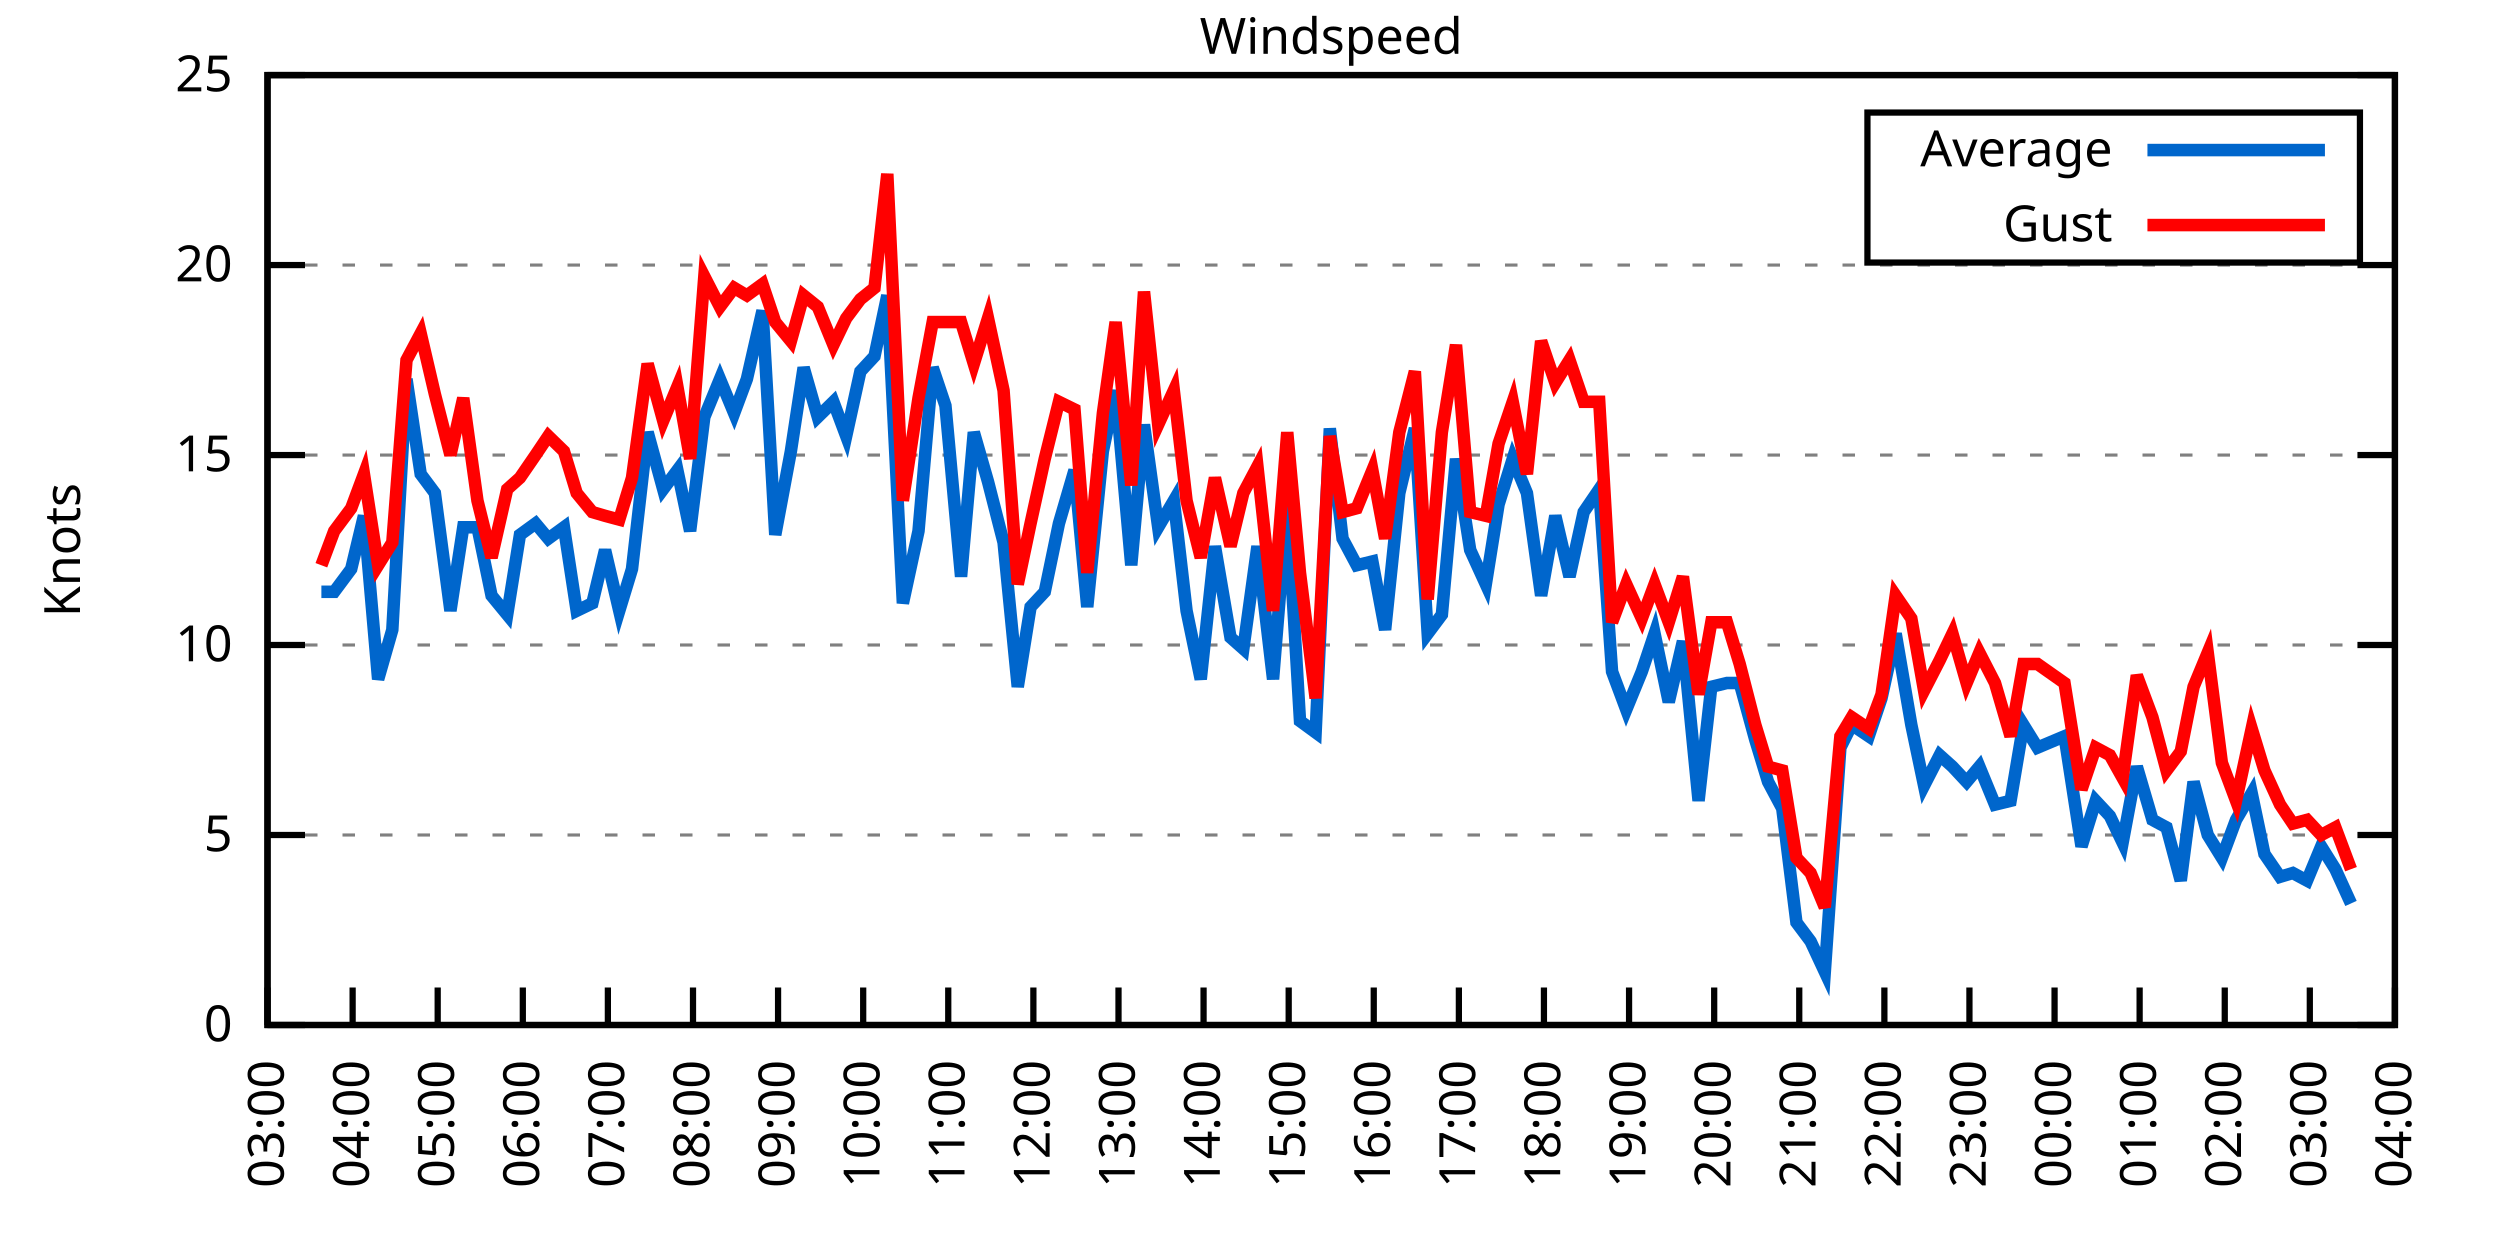
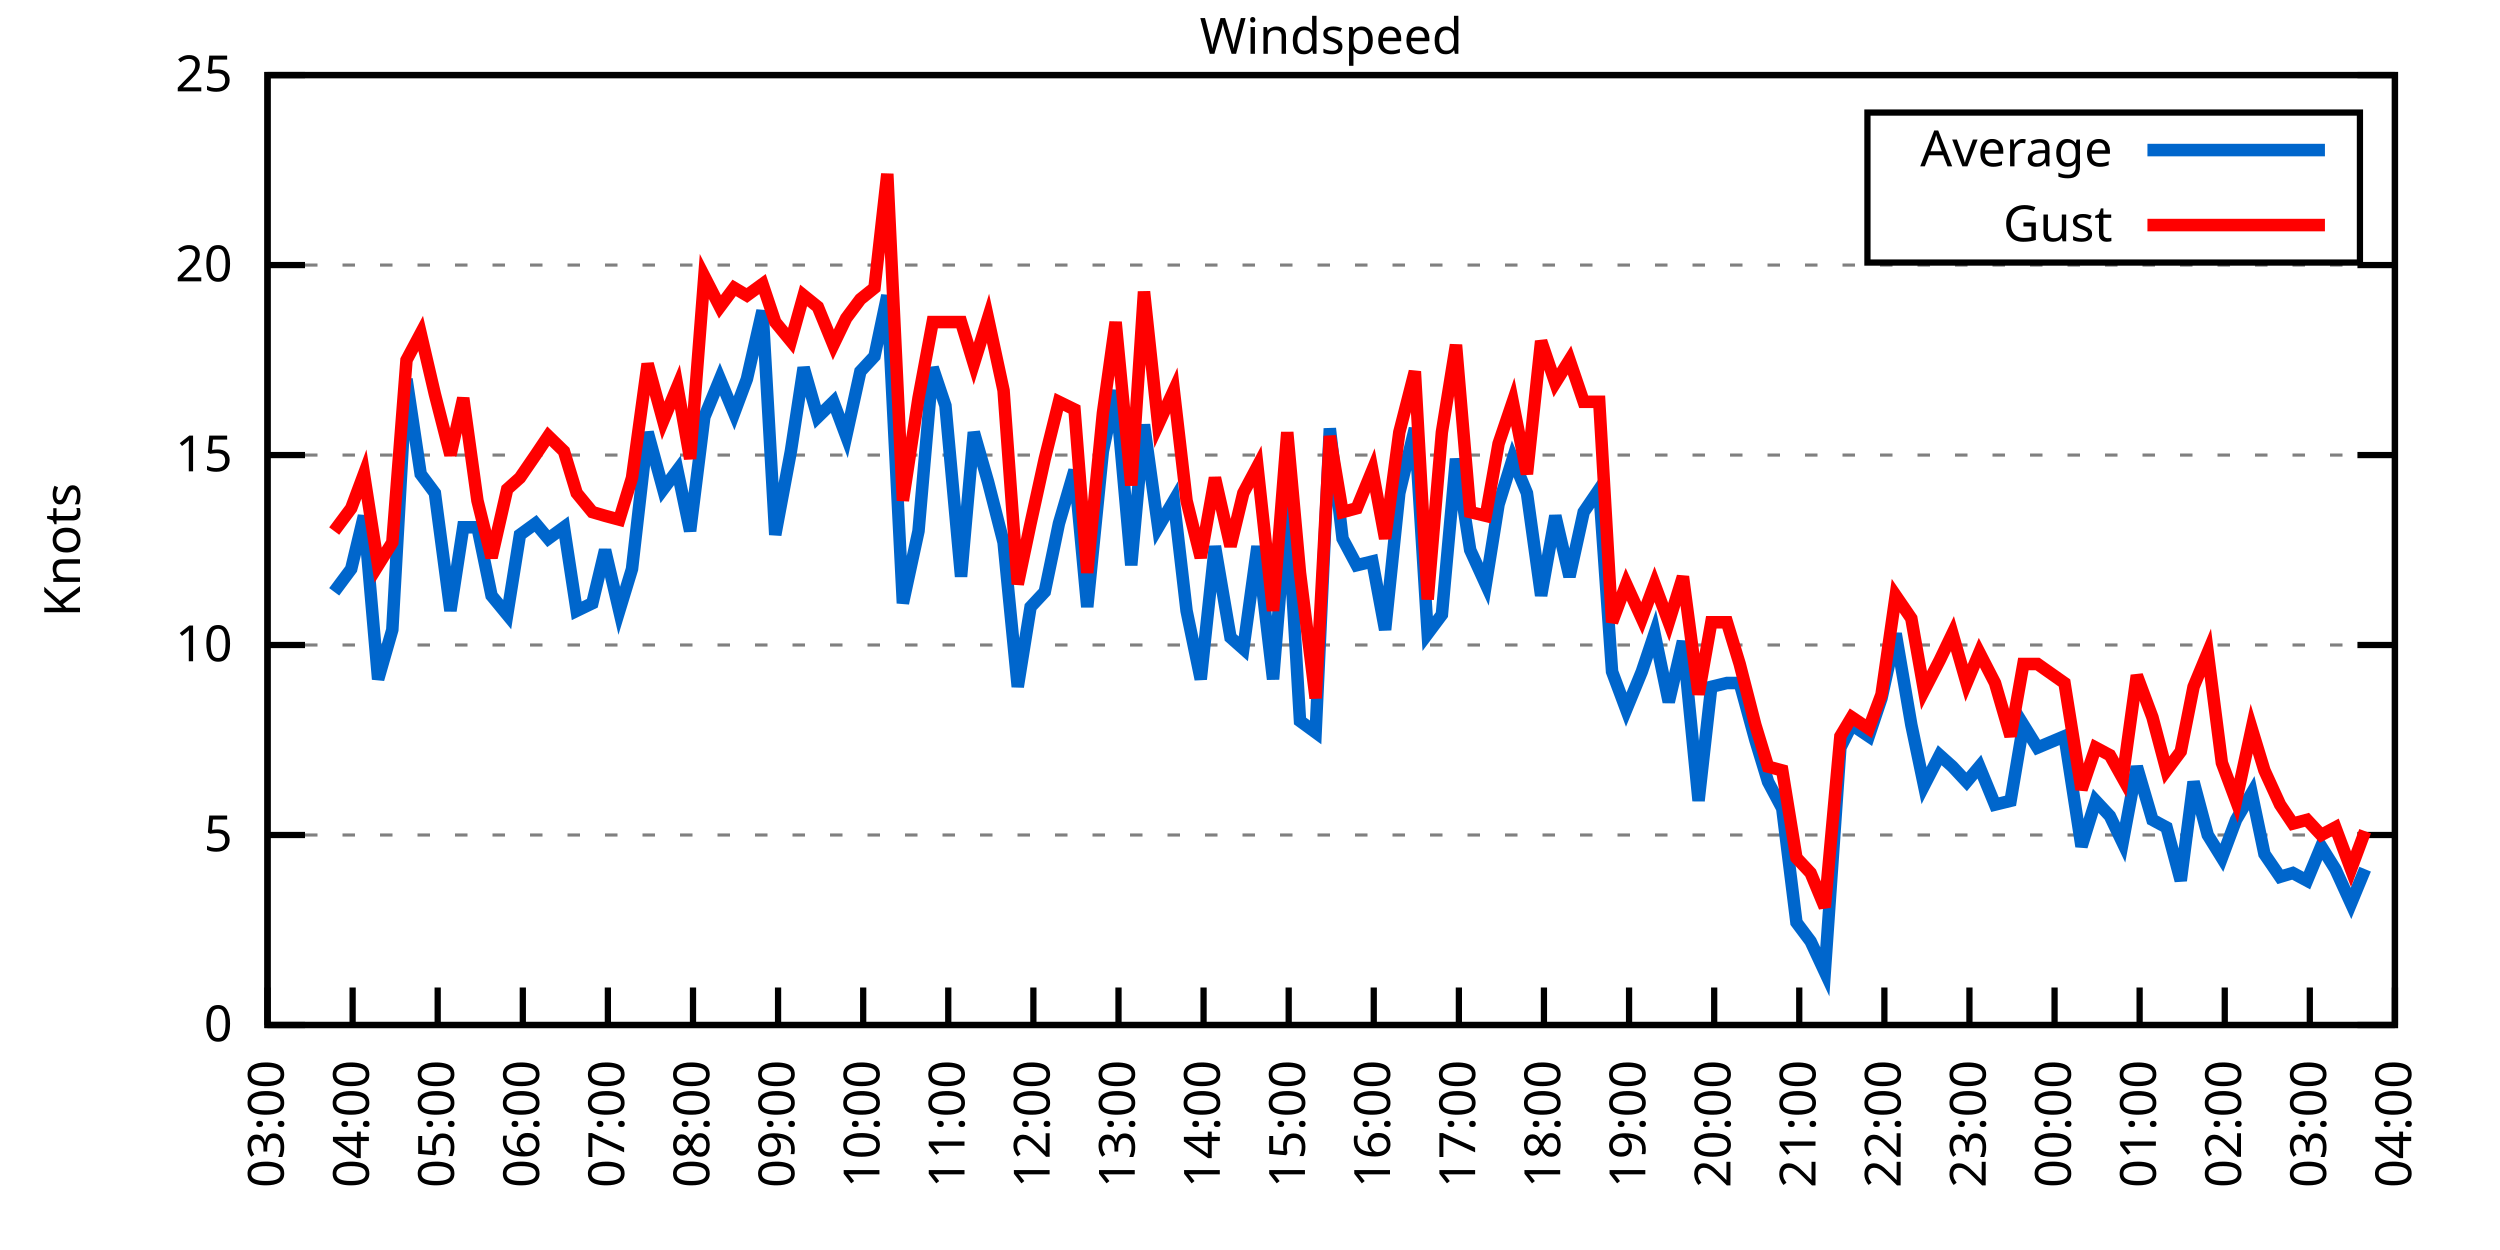
<svg xmlns="http://www.w3.org/2000/svg" xmlns:xlink="http://www.w3.org/1999/xlink" width="400" height="200" viewBox="0 0 400 200">
  <g id="gnuplot_canvas">
    <rect x="0" y="0" width="400" height="200" fill="none" />
    <defs>
      <circle id="gpDot" r="0.5" stroke-width="0.5" stroke="currentColor" />
      <path id="gpPt0" stroke-width="0.333" stroke="currentColor" d="M-1,0 h2 M0,-1 v2" />
      <path id="gpPt1" stroke-width="0.333" stroke="currentColor" d="M-1,-1 L1,1 M1,-1 L-1,1" />
      <path id="gpPt2" stroke-width="0.333" stroke="currentColor" d="M-1,0 L1,0 M0,-1 L0,1 M-1,-1 L1,1 M-1,1 L1,-1" />
      <rect id="gpPt3" stroke-width="0.333" stroke="currentColor" x="-1" y="-1" width="2" height="2" />
      <rect id="gpPt4" stroke-width="0.333" stroke="currentColor" fill="currentColor" x="-1" y="-1" width="2" height="2" />
      <circle id="gpPt5" stroke-width="0.333" stroke="currentColor" cx="0" cy="0" r="1" />
      <use xlink:href="#gpPt5" id="gpPt6" fill="currentColor" stroke="none" />
      <path id="gpPt7" stroke-width="0.333" stroke="currentColor" d="M0,-1.33 L-1.33,0.67 L1.33,0.67 z" />
      <use xlink:href="#gpPt7" id="gpPt8" fill="currentColor" stroke="none" />
      <use xlink:href="#gpPt7" id="gpPt9" stroke="currentColor" transform="rotate(180)" />
      <use xlink:href="#gpPt9" id="gpPt10" fill="currentColor" stroke="none" />
      <use xlink:href="#gpPt3" id="gpPt11" stroke="currentColor" transform="rotate(45)" />
      <use xlink:href="#gpPt11" id="gpPt12" fill="currentColor" stroke="none" />
      <path id="gpPt13" stroke-width="0.333" stroke="currentColor" d="M0,1.330 L1.265,0.411 L0.782,-1.067 L-0.782,-1.076 L-1.265,0.411 z" />
      <use xlink:href="#gpPt13" id="gpPt14" fill="currentColor" stroke="none" />
      <filter id="textbox" filterUnits="objectBoundingBox" x="0" y="0" height="1" width="1">
        <feFlood flood-color="white" flood-opacity="1" result="bgnd" />
        <feComposite in="SourceGraphic" in2="bgnd" operator="atop" />
      </filter>
      <filter id="greybox" filterUnits="objectBoundingBox" x="0" y="0" height="1" width="1">
        <feFlood flood-color="lightgrey" flood-opacity="1" result="grey" />
        <feComposite in="SourceGraphic" in2="grey" operator="atop" />
      </filter>
    </defs>
    <g fill="none" color="white" stroke="currentColor" stroke-width="1.00" stroke-linecap="butt" stroke-linejoin="miter">
</g>
    <g fill="none" color="black" stroke="currentColor" stroke-width="1.00" stroke-linecap="butt" stroke-linejoin="miter">
      <g stroke="none" shape-rendering="crispEdges">
        <polygon fill="rgb(255, 255, 255)" points="42.80,164.00 383.18,164.00 383.18,12.02 42.80,12.02 " />
      </g>
    </g>
    <g fill="none" color="black" stroke="currentColor" stroke-width="1.00" stroke-linecap="butt" stroke-linejoin="miter">
</g>
    <g fill="none" color="black" stroke="black" stroke-width="0.50" stroke-linecap="butt" stroke-linejoin="miter">
</g>
    <g fill="none" color="gray" stroke="currentColor" stroke-width="0.50" stroke-linecap="butt" stroke-linejoin="miter">
      <path stroke="gray" stroke-dasharray="2,4" class="gridline" d="M42.80,164.00 L383.19,164.00  " />
    </g>
    <g fill="none" color="gray" stroke="gray" stroke-width="1.00" stroke-linecap="butt" stroke-linejoin="miter">
</g>
    <g fill="none" color="black" stroke="currentColor" stroke-width="1.00" stroke-linecap="butt" stroke-linejoin="miter">
      <path stroke="black" d="M42.80,164.00 L48.80,164.00 M383.19,164.00 L377.19,164.00  " />
      <g transform="translate(37.20,166.60)" stroke="none" fill="black" font-family="Sans" font-size="8.00" text-anchor="end">
        <text>
          <tspan font-family="Sans"> 0</tspan>
        </text>
      </g>
    </g>
    <g fill="none" color="black" stroke="currentColor" stroke-width="1.00" stroke-linecap="butt" stroke-linejoin="miter">
</g>
    <g fill="none" color="black" stroke="black" stroke-width="0.50" stroke-linecap="butt" stroke-linejoin="miter">
</g>
    <g fill="none" color="gray" stroke="currentColor" stroke-width="0.50" stroke-linecap="butt" stroke-linejoin="miter">
      <path stroke="gray" stroke-dasharray="2,4" class="gridline" d="M42.80,133.60 L383.19,133.60  " />
    </g>
    <g fill="none" color="gray" stroke="gray" stroke-width="1.00" stroke-linecap="butt" stroke-linejoin="miter">
</g>
    <g fill="none" color="black" stroke="currentColor" stroke-width="1.00" stroke-linecap="butt" stroke-linejoin="miter">
      <path stroke="black" d="M42.80,133.60 L48.80,133.60 M383.19,133.60 L377.19,133.60  " />
      <g transform="translate(37.20,136.20)" stroke="none" fill="black" font-family="Sans" font-size="8.00" text-anchor="end">
        <text>
          <tspan font-family="Sans"> 5</tspan>
        </text>
      </g>
    </g>
    <g fill="none" color="black" stroke="currentColor" stroke-width="1.00" stroke-linecap="butt" stroke-linejoin="miter">
</g>
    <g fill="none" color="black" stroke="black" stroke-width="0.50" stroke-linecap="butt" stroke-linejoin="miter">
</g>
    <g fill="none" color="gray" stroke="currentColor" stroke-width="0.50" stroke-linecap="butt" stroke-linejoin="miter">
      <path stroke="gray" stroke-dasharray="2,4" class="gridline" d="M42.80,103.20 L383.19,103.20  " />
    </g>
    <g fill="none" color="gray" stroke="gray" stroke-width="1.00" stroke-linecap="butt" stroke-linejoin="miter">
</g>
    <g fill="none" color="black" stroke="currentColor" stroke-width="1.00" stroke-linecap="butt" stroke-linejoin="miter">
      <path stroke="black" d="M42.80,103.20 L48.80,103.20 M383.19,103.20 L377.19,103.20  " />
      <g transform="translate(37.20,105.80)" stroke="none" fill="black" font-family="Sans" font-size="8.00" text-anchor="end">
        <text>
          <tspan font-family="Sans"> 10</tspan>
        </text>
      </g>
    </g>
    <g fill="none" color="black" stroke="currentColor" stroke-width="1.00" stroke-linecap="butt" stroke-linejoin="miter">
</g>
    <g fill="none" color="black" stroke="black" stroke-width="0.50" stroke-linecap="butt" stroke-linejoin="miter">
</g>
    <g fill="none" color="gray" stroke="currentColor" stroke-width="0.50" stroke-linecap="butt" stroke-linejoin="miter">
      <path stroke="gray" stroke-dasharray="2,4" class="gridline" d="M42.80,72.81 L383.19,72.81  " />
    </g>
    <g fill="none" color="gray" stroke="gray" stroke-width="1.00" stroke-linecap="butt" stroke-linejoin="miter">
</g>
    <g fill="none" color="black" stroke="currentColor" stroke-width="1.00" stroke-linecap="butt" stroke-linejoin="miter">
      <path stroke="black" d="M42.80,72.81 L48.80,72.81 M383.19,72.81 L377.19,72.81  " />
      <g transform="translate(37.20,75.41)" stroke="none" fill="black" font-family="Sans" font-size="8.00" text-anchor="end">
        <text>
          <tspan font-family="Sans"> 15</tspan>
        </text>
      </g>
    </g>
    <g fill="none" color="black" stroke="currentColor" stroke-width="1.00" stroke-linecap="butt" stroke-linejoin="miter">
</g>
    <g fill="none" color="black" stroke="black" stroke-width="0.50" stroke-linecap="butt" stroke-linejoin="miter">
</g>
    <g fill="none" color="gray" stroke="currentColor" stroke-width="0.50" stroke-linecap="butt" stroke-linejoin="miter">
      <path stroke="gray" stroke-dasharray="2,4" class="gridline" d="M42.80,42.41 L383.19,42.41  " />
    </g>
    <g fill="none" color="gray" stroke="gray" stroke-width="1.00" stroke-linecap="butt" stroke-linejoin="miter">
</g>
    <g fill="none" color="black" stroke="currentColor" stroke-width="1.00" stroke-linecap="butt" stroke-linejoin="miter">
      <path stroke="black" d="M42.80,42.41 L48.80,42.41 M383.19,42.41 L377.19,42.41  " />
      <g transform="translate(37.20,45.01)" stroke="none" fill="black" font-family="Sans" font-size="8.00" text-anchor="end">
        <text>
          <tspan font-family="Sans"> 20</tspan>
        </text>
      </g>
    </g>
    <g fill="none" color="black" stroke="currentColor" stroke-width="1.00" stroke-linecap="butt" stroke-linejoin="miter">
</g>
    <g fill="none" color="black" stroke="black" stroke-width="0.50" stroke-linecap="butt" stroke-linejoin="miter">
</g>
    <g fill="none" color="gray" stroke="currentColor" stroke-width="0.50" stroke-linecap="butt" stroke-linejoin="miter">
      <path stroke="gray" stroke-dasharray="2,4" class="gridline" d="M42.80,12.01 L383.19,12.01  " />
    </g>
    <g fill="none" color="gray" stroke="gray" stroke-width="1.00" stroke-linecap="butt" stroke-linejoin="miter">
</g>
    <g fill="none" color="black" stroke="currentColor" stroke-width="1.00" stroke-linecap="butt" stroke-linejoin="miter">
      <path stroke="black" d="M42.80,12.01 L48.80,12.01 M383.19,12.01 L377.19,12.01  " />
      <g transform="translate(37.20,14.61)" stroke="none" fill="black" font-family="Sans" font-size="8.00" text-anchor="end">
        <text>
          <tspan font-family="Sans"> 25</tspan>
        </text>
      </g>
    </g>
    <g fill="none" color="black" stroke="currentColor" stroke-width="1.00" stroke-linecap="butt" stroke-linejoin="miter">
      <path stroke="black" d="M42.80,164.00 L42.80,158.00  " />
      <g transform="translate(45.40,169.60) rotate(270.00)" stroke="none" fill="black" font-family="Sans" font-size="8.00" text-anchor="end">
        <text>
          <tspan font-family="Sans">03:00</tspan>
        </text>
      </g>
    </g>
    <g fill="none" color="black" stroke="currentColor" stroke-width="1.00" stroke-linecap="butt" stroke-linejoin="miter">
      <path stroke="black" d="M56.42,164.00 L56.42,158.00  " />
      <g transform="translate(59.02,169.60) rotate(270.00)" stroke="none" fill="black" font-family="Sans" font-size="8.00" text-anchor="end">
        <text>
          <tspan font-family="Sans">04:00</tspan>
        </text>
      </g>
    </g>
    <g fill="none" color="black" stroke="currentColor" stroke-width="1.00" stroke-linecap="butt" stroke-linejoin="miter">
      <path stroke="black" d="M70.03,164.00 L70.03,158.00  " />
      <g transform="translate(72.63,169.60) rotate(270.00)" stroke="none" fill="black" font-family="Sans" font-size="8.00" text-anchor="end">
        <text>
          <tspan font-family="Sans">05:00</tspan>
        </text>
      </g>
    </g>
    <g fill="none" color="black" stroke="currentColor" stroke-width="1.00" stroke-linecap="butt" stroke-linejoin="miter">
      <path stroke="black" d="M83.65,164.00 L83.65,158.00  " />
      <g transform="translate(86.25,169.60) rotate(270.00)" stroke="none" fill="black" font-family="Sans" font-size="8.00" text-anchor="end">
        <text>
          <tspan font-family="Sans">06:00</tspan>
        </text>
      </g>
    </g>
    <g fill="none" color="black" stroke="currentColor" stroke-width="1.00" stroke-linecap="butt" stroke-linejoin="miter">
      <path stroke="black" d="M97.26,164.00 L97.26,158.00  " />
      <g transform="translate(99.86,169.60) rotate(270.00)" stroke="none" fill="black" font-family="Sans" font-size="8.00" text-anchor="end">
        <text>
          <tspan font-family="Sans">07:00</tspan>
        </text>
      </g>
    </g>
    <g fill="none" color="black" stroke="currentColor" stroke-width="1.00" stroke-linecap="butt" stroke-linejoin="miter">
      <path stroke="black" d="M110.88,164.00 L110.88,158.00  " />
      <g transform="translate(113.48,169.60) rotate(270.00)" stroke="none" fill="black" font-family="Sans" font-size="8.00" text-anchor="end">
        <text>
          <tspan font-family="Sans">08:00</tspan>
        </text>
      </g>
    </g>
    <g fill="none" color="black" stroke="currentColor" stroke-width="1.00" stroke-linecap="butt" stroke-linejoin="miter">
      <path stroke="black" d="M124.49,164.00 L124.49,158.00  " />
      <g transform="translate(127.09,169.60) rotate(270.00)" stroke="none" fill="black" font-family="Sans" font-size="8.00" text-anchor="end">
        <text>
          <tspan font-family="Sans">09:00</tspan>
        </text>
      </g>
    </g>
    <g fill="none" color="black" stroke="currentColor" stroke-width="1.00" stroke-linecap="butt" stroke-linejoin="miter">
      <path stroke="black" d="M138.11,164.00 L138.11,158.00  " />
      <g transform="translate(140.71,169.60) rotate(270.00)" stroke="none" fill="black" font-family="Sans" font-size="8.00" text-anchor="end">
        <text>
          <tspan font-family="Sans">10:00</tspan>
        </text>
      </g>
    </g>
    <g fill="none" color="black" stroke="currentColor" stroke-width="1.00" stroke-linecap="butt" stroke-linejoin="miter">
      <path stroke="black" d="M151.72,164.00 L151.72,158.00  " />
      <g transform="translate(154.32,169.60) rotate(270.00)" stroke="none" fill="black" font-family="Sans" font-size="8.00" text-anchor="end">
        <text>
          <tspan font-family="Sans">11:00</tspan>
        </text>
      </g>
    </g>
    <g fill="none" color="black" stroke="currentColor" stroke-width="1.00" stroke-linecap="butt" stroke-linejoin="miter">
      <path stroke="black" d="M165.34,164.00 L165.34,158.00  " />
      <g transform="translate(167.94,169.60) rotate(270.00)" stroke="none" fill="black" font-family="Sans" font-size="8.00" text-anchor="end">
        <text>
          <tspan font-family="Sans">12:00</tspan>
        </text>
      </g>
    </g>
    <g fill="none" color="black" stroke="currentColor" stroke-width="1.00" stroke-linecap="butt" stroke-linejoin="miter">
      <path stroke="black" d="M178.96,164.00 L178.96,158.00  " />
      <g transform="translate(181.56,169.60) rotate(270.00)" stroke="none" fill="black" font-family="Sans" font-size="8.00" text-anchor="end">
        <text>
          <tspan font-family="Sans">13:00</tspan>
        </text>
      </g>
    </g>
    <g fill="none" color="black" stroke="currentColor" stroke-width="1.00" stroke-linecap="butt" stroke-linejoin="miter">
      <path stroke="black" d="M192.57,164.00 L192.57,158.00  " />
      <g transform="translate(195.17,169.60) rotate(270.00)" stroke="none" fill="black" font-family="Sans" font-size="8.00" text-anchor="end">
        <text>
          <tspan font-family="Sans">14:00</tspan>
        </text>
      </g>
    </g>
    <g fill="none" color="black" stroke="currentColor" stroke-width="1.00" stroke-linecap="butt" stroke-linejoin="miter">
      <path stroke="black" d="M206.19,164.00 L206.19,158.00  " />
      <g transform="translate(208.79,169.60) rotate(270.00)" stroke="none" fill="black" font-family="Sans" font-size="8.00" text-anchor="end">
        <text>
          <tspan font-family="Sans">15:00</tspan>
        </text>
      </g>
    </g>
    <g fill="none" color="black" stroke="currentColor" stroke-width="1.00" stroke-linecap="butt" stroke-linejoin="miter">
      <path stroke="black" d="M219.80,164.00 L219.80,158.00  " />
      <g transform="translate(222.40,169.60) rotate(270.00)" stroke="none" fill="black" font-family="Sans" font-size="8.00" text-anchor="end">
        <text>
          <tspan font-family="Sans">16:00</tspan>
        </text>
      </g>
    </g>
    <g fill="none" color="black" stroke="currentColor" stroke-width="1.00" stroke-linecap="butt" stroke-linejoin="miter">
      <path stroke="black" d="M233.42,164.00 L233.42,158.00  " />
      <g transform="translate(236.02,169.60) rotate(270.00)" stroke="none" fill="black" font-family="Sans" font-size="8.00" text-anchor="end">
        <text>
          <tspan font-family="Sans">17:00</tspan>
        </text>
      </g>
    </g>
    <g fill="none" color="black" stroke="currentColor" stroke-width="1.00" stroke-linecap="butt" stroke-linejoin="miter">
      <path stroke="black" d="M247.03,164.00 L247.03,158.00  " />
      <g transform="translate(249.63,169.60) rotate(270.00)" stroke="none" fill="black" font-family="Sans" font-size="8.00" text-anchor="end">
        <text>
          <tspan font-family="Sans">18:00</tspan>
        </text>
      </g>
    </g>
    <g fill="none" color="black" stroke="currentColor" stroke-width="1.00" stroke-linecap="butt" stroke-linejoin="miter">
      <path stroke="black" d="M260.65,164.00 L260.65,158.00  " />
      <g transform="translate(263.25,169.60) rotate(270.00)" stroke="none" fill="black" font-family="Sans" font-size="8.00" text-anchor="end">
        <text>
          <tspan font-family="Sans">19:00</tspan>
        </text>
      </g>
    </g>
    <g fill="none" color="black" stroke="currentColor" stroke-width="1.00" stroke-linecap="butt" stroke-linejoin="miter">
      <path stroke="black" d="M274.27,164.00 L274.27,158.00  " />
      <g transform="translate(276.87,169.60) rotate(270.00)" stroke="none" fill="black" font-family="Sans" font-size="8.00" text-anchor="end">
        <text>
          <tspan font-family="Sans">20:00</tspan>
        </text>
      </g>
    </g>
    <g fill="none" color="black" stroke="currentColor" stroke-width="1.00" stroke-linecap="butt" stroke-linejoin="miter">
      <path stroke="black" d="M287.88,164.00 L287.88,158.00  " />
      <g transform="translate(290.48,169.60) rotate(270.00)" stroke="none" fill="black" font-family="Sans" font-size="8.00" text-anchor="end">
        <text>
          <tspan font-family="Sans">21:00</tspan>
        </text>
      </g>
    </g>
    <g fill="none" color="black" stroke="currentColor" stroke-width="1.00" stroke-linecap="butt" stroke-linejoin="miter">
      <path stroke="black" d="M301.50,164.00 L301.50,158.00  " />
      <g transform="translate(304.10,169.60) rotate(270.00)" stroke="none" fill="black" font-family="Sans" font-size="8.00" text-anchor="end">
        <text>
          <tspan font-family="Sans">22:00</tspan>
        </text>
      </g>
    </g>
    <g fill="none" color="black" stroke="currentColor" stroke-width="1.00" stroke-linecap="butt" stroke-linejoin="miter">
      <path stroke="black" d="M315.11,164.00 L315.11,158.00  " />
      <g transform="translate(317.71,169.60) rotate(270.00)" stroke="none" fill="black" font-family="Sans" font-size="8.00" text-anchor="end">
        <text>
          <tspan font-family="Sans">23:00</tspan>
        </text>
      </g>
    </g>
    <g fill="none" color="black" stroke="currentColor" stroke-width="1.00" stroke-linecap="butt" stroke-linejoin="miter">
      <path stroke="black" d="M328.73,164.00 L328.73,158.00  " />
      <g transform="translate(331.33,169.60) rotate(270.00)" stroke="none" fill="black" font-family="Sans" font-size="8.00" text-anchor="end">
        <text>
          <tspan font-family="Sans">00:00</tspan>
        </text>
      </g>
    </g>
    <g fill="none" color="black" stroke="currentColor" stroke-width="1.00" stroke-linecap="butt" stroke-linejoin="miter">
      <path stroke="black" d="M342.34,164.00 L342.34,158.00  " />
      <g transform="translate(344.94,169.60) rotate(270.00)" stroke="none" fill="black" font-family="Sans" font-size="8.00" text-anchor="end">
        <text>
          <tspan font-family="Sans">01:00</tspan>
        </text>
      </g>
    </g>
    <g fill="none" color="black" stroke="currentColor" stroke-width="1.00" stroke-linecap="butt" stroke-linejoin="miter">
      <path stroke="black" d="M355.96,164.00 L355.96,158.00  " />
      <g transform="translate(358.56,169.60) rotate(270.00)" stroke="none" fill="black" font-family="Sans" font-size="8.00" text-anchor="end">
        <text>
          <tspan font-family="Sans">02:00</tspan>
        </text>
      </g>
    </g>
    <g fill="none" color="black" stroke="currentColor" stroke-width="1.00" stroke-linecap="butt" stroke-linejoin="miter">
      <path stroke="black" d="M369.57,164.00 L369.57,158.00  " />
      <g transform="translate(372.17,169.60) rotate(270.00)" stroke="none" fill="black" font-family="Sans" font-size="8.00" text-anchor="end">
        <text>
          <tspan font-family="Sans">03:00</tspan>
        </text>
      </g>
    </g>
    <g fill="none" color="black" stroke="currentColor" stroke-width="1.00" stroke-linecap="butt" stroke-linejoin="miter">
      <path stroke="black" d="M383.19,164.00 L383.19,158.00  " />
      <g transform="translate(385.79,169.60) rotate(270.00)" stroke="none" fill="black" font-family="Sans" font-size="8.00" text-anchor="end">
        <text>
          <tspan font-family="Sans">04:00</tspan>
        </text>
      </g>
    </g>
    <g fill="none" color="black" stroke="currentColor" stroke-width="1.00" stroke-linecap="butt" stroke-linejoin="miter">
</g>
    <g fill="none" color="black" stroke="currentColor" stroke-width="1.00" stroke-linecap="butt" stroke-linejoin="miter">
      <path stroke="black" d="M42.80,12.01 L42.80,164.00 L383.19,164.00 L383.19,12.01 L42.80,12.01 Z  " />
    </g>
    <g fill="none" color="black" stroke="currentColor" stroke-width="1.00" stroke-linecap="butt" stroke-linejoin="miter">
</g>
    <g fill="none" color="black" stroke="currentColor" stroke-width="1.00" stroke-linecap="butt" stroke-linejoin="miter">
      <path stroke="black" d="M298.79,42.01 L298.79,18.01 L377.59,18.01 L377.59,42.01 L298.79,42.01 Z  " />
    </g>
    <g id="Windspeed_plot_1">
      <g fill="none" color="white" stroke="black" stroke-width="2.00" stroke-linecap="butt" stroke-linejoin="miter">
</g>
      <g fill="none" color="black" stroke="currentColor" stroke-width="2.00" stroke-linecap="butt" stroke-linejoin="miter">
        <g transform="translate(337.99,26.61)" stroke="none" fill="black" font-family="Sans" font-size="8.00" text-anchor="end">
          <text>
            <tspan font-family="Sans">Average</tspan>
          </text>
        </g>
      </g>
      <g fill="none" color="black" stroke="currentColor" stroke-width="2.00" stroke-linecap="butt" stroke-linejoin="miter">
-         <path stroke="rgb(  0, 102, 204)" d="M343.59,24.01 L371.99,24.01 M51.42,94.69 L53.47,94.69 L56.19,91.04 L58.23,82.53 L60.50,108.68 L62.77,100.77   L65.04,60.65 L67.31,75.85 L69.58,78.89 L72.07,97.73 L74.12,84.36 L76.39,84.36 L78.65,95.30 L81.15,98.34   L83.19,85.57 L85.69,83.75 L87.73,86.18 L90.23,84.36 L92.27,97.73 L94.77,96.52 L96.81,88.00 L99.08,97.73   L101.12,91.04 L103.62,69.16 L106.11,78.28 L108.38,75.24 L110.42,84.97 L112.69,66.73 L115.19,60.65 L117.46,66.12   L119.50,60.65 L122.00,49.70 L124.04,85.57 L126.54,72.20 L128.58,58.82 L130.85,66.73 L133.34,64.29 L135.39,69.77   L137.66,59.43 L139.92,57.00 L141.97,47.27 L144.46,96.52 L146.96,84.97 L149.23,58.82 L151.27,64.90 L153.77,92.26   L155.81,69.16 L158.08,77.06 L160.57,86.79 L162.84,109.89 L164.89,97.12 L167.16,94.69 L169.43,83.75 L171.92,75.24   L173.96,97.12 L176.46,72.20 L178.50,62.47 L181.00,90.44 L183.04,67.94 L185.31,84.36 L187.81,80.10 L189.85,97.73   L192.12,108.68 L194.39,87.40 L196.88,101.99 L198.93,103.81 L201.19,87.40 L203.69,108.68 L205.96,80.71 L208.00,115.36   L210.50,117.19 L212.77,68.55 L214.81,86.18 L217.08,90.44 L219.58,89.83 L221.62,100.77 L223.89,78.89 L226.38,68.55   L228.43,101.38 L230.70,98.34 L232.96,73.41 L235.23,88.00 L237.73,93.48 L239.77,80.71 L242.04,73.41 L244.31,78.89   L246.58,95.30 L248.85,82.53 L251.12,92.26 L253.39,81.93 L255.88,78.28 L257.93,107.46 L260.20,113.54 L262.69,107.46   L264.73,101.38 L267.00,112.32 L269.27,102.60 L271.77,128.13 L273.81,109.89 L276.31,109.28 L278.35,109.28 L280.85,118.40   L282.89,125.09 L285.16,129.35 L287.43,147.59 L289.70,150.62 L291.97,155.49 L294.46,119.62 L296.28,115.97 L299.00,117.80   L301.04,111.72 L303.31,101.38 L305.81,115.97 L307.85,125.70 L310.35,120.83 L312.39,122.66 L314.66,125.09 L316.70,122.66   L319.20,128.74 L321.69,128.13 L323.74,115.97 L326.00,119.62 L330.32,117.80 L333.04,135.43 L335.31,128.13 L337.58,130.56   L339.62,134.82 L341.89,122.66 L344.39,131.17 L346.65,132.39 L348.92,140.90 L350.97,125.09 L353.24,133.60 L355.50,137.25   L357.77,131.17 L360.27,126.91 L362.31,136.64 L364.81,140.29 L366.85,139.68 L369.12,140.90 L371.39,135.43 L373.66,139.07   L376.16,144.55  " />
+         <path stroke="rgb(  0, 102, 204)" d="M343.59,24.01 L371.99,24.01 M53.47,94.69 L56.19,91.04 L58.23,82.53 L60.50,108.68 L62.77,100.77 L65.04,60.65   L67.31,75.85 L69.58,78.89 L72.07,97.73 L74.12,84.36 L76.39,84.36 L78.65,95.30 L81.15,98.34 L83.19,85.57   L85.69,83.75 L87.73,86.18 L90.23,84.36 L92.27,97.73 L94.77,96.52 L96.81,88.00 L99.08,97.73 L101.12,91.04   L103.62,69.16 L106.11,78.28 L108.38,75.24 L110.42,84.97 L112.69,66.73 L115.19,60.65 L117.46,66.12 L119.50,60.65   L122.00,49.70 L124.04,85.57 L126.54,72.20 L128.58,58.82 L130.85,66.73 L133.34,64.29 L135.39,69.77 L137.66,59.43   L139.92,57.00 L141.97,47.27 L144.46,96.52 L146.96,84.97 L149.23,58.82 L151.27,64.90 L153.77,92.26 L155.81,69.16   L158.08,77.06 L160.57,86.79 L162.84,109.89 L164.89,97.12 L167.16,94.69 L169.43,83.75 L171.92,75.24 L173.96,97.12   L176.46,72.20 L178.50,62.47 L181.00,90.44 L183.04,67.94 L185.31,84.36 L187.81,80.10 L189.85,97.73 L192.12,108.68   L194.39,87.40 L196.88,101.99 L198.93,103.81 L201.19,87.40 L203.69,108.68 L205.96,80.71 L208.00,115.36 L210.50,117.19   L212.77,68.55 L214.81,86.18 L217.08,90.44 L219.58,89.83 L221.62,100.77 L223.89,78.89 L226.38,68.55 L228.43,101.38   L230.70,98.34 L232.96,73.41 L235.23,88.00 L237.73,93.48 L239.77,80.71 L242.04,73.41 L244.31,78.89 L246.58,95.30   L248.85,82.53 L251.12,92.26 L253.39,81.93 L255.88,78.28 L257.93,107.46 L260.20,113.54 L262.69,107.46 L264.73,101.38   L267.00,112.32 L269.27,102.60 L271.77,128.13 L273.81,109.89 L276.31,109.28 L278.35,109.28 L280.85,118.40 L282.89,125.09   L285.16,129.35 L287.43,147.59 L289.70,150.62 L291.97,155.49 L294.46,119.62 L296.28,115.97 L299.00,117.80 L301.04,111.72   L303.31,101.38 L305.81,115.97 L307.85,125.70 L310.35,120.83 L312.39,122.66 L314.66,125.09 L316.70,122.66 L319.20,128.74   L321.69,128.13 L323.74,115.97 L326.00,119.62 L330.32,117.80 L333.04,135.43 L335.31,128.13 L337.58,130.56 L339.62,134.82   L341.89,122.66 L344.39,131.17 L346.65,132.39 L348.92,140.90 L350.97,125.09 L353.24,133.60 L355.50,137.25 L357.77,131.17   L360.27,126.91 L362.31,136.64 L364.81,140.29 L366.85,139.68 L369.12,140.90 L371.39,135.43 L373.66,139.07 L376.16,144.55   L378.42,139.07  " />
      </g>
    </g>
    <g id="Windspeed_plot_2">
      <g fill="none" color="black" stroke="currentColor" stroke-width="2.00" stroke-linecap="butt" stroke-linejoin="miter">
        <g transform="translate(337.99,38.61)" stroke="none" fill="black" font-family="Sans" font-size="8.00" text-anchor="end">
          <text>
            <tspan font-family="Sans">Gust</tspan>
          </text>
        </g>
      </g>
      <g fill="none" color="black" stroke="currentColor" stroke-width="2.00" stroke-linecap="butt" stroke-linejoin="miter">
-         <path stroke="rgb(255,   0,   0)" d="M343.59,36.01 L371.99,36.01 M51.42,90.44 L53.47,84.97 L56.19,81.32 L58.23,75.85 L60.50,90.44 L62.77,86.79   L65.04,57.61 L67.31,53.35 L69.58,63.08 L72.07,72.81 L74.12,63.69 L76.39,80.10 L78.65,89.22 L81.15,78.28   L83.19,76.45 L85.69,72.81 L87.73,69.77 L90.23,72.20 L92.27,78.89 L94.77,81.93 L96.81,82.53 L99.08,83.14   L101.12,76.45 L103.62,58.21 L106.11,67.33 L108.38,61.86 L110.42,73.41 L112.69,44.23 L115.19,49.10 L117.46,46.06   L119.50,47.27 L122.00,45.45 L124.04,51.53 L126.54,54.57 L128.58,47.27 L130.85,49.10 L133.34,55.18 L135.39,50.92   L137.66,47.88 L139.92,46.06 L141.97,27.82 L144.46,80.10 L146.96,63.69 L149.23,51.53 L151.27,51.53 L153.77,51.53   L155.81,58.21 L158.08,50.92 L160.57,62.47 L162.84,93.48 L164.89,83.75 L167.16,73.41 L169.43,64.29 L171.92,65.51   L173.96,91.65 L176.46,66.12 L178.50,51.53 L181.00,77.67 L183.04,46.66 L185.31,67.94 L187.81,62.47 L189.85,80.10   L192.12,89.22 L194.39,76.45 L196.88,87.40 L198.93,78.89 L201.19,74.63 L203.69,97.73 L205.96,69.16 L208.00,91.65   L210.50,111.72 L212.77,69.77 L214.81,81.93 L217.08,81.32 L219.58,75.24 L221.62,86.18 L223.89,69.16 L226.38,59.43   L228.43,95.91 L230.70,69.16 L232.96,55.18 L235.23,81.93 L237.73,82.53 L239.77,70.98 L242.04,64.29 L244.31,75.85   L246.58,54.57 L248.85,61.25 L251.12,57.61 L253.39,64.29 L255.88,64.29 L257.93,99.56 L260.20,93.48 L262.69,98.95   L264.73,93.48 L267.00,99.56 L269.27,92.26 L271.77,111.11 L273.81,99.56 L276.31,99.56 L278.35,106.24 L280.85,115.97   L282.89,122.66 L285.16,123.27 L287.43,137.25 L289.70,139.68 L291.97,145.15 L294.46,117.80 L296.28,114.76 L299.00,116.58   L301.04,111.11 L303.31,95.30 L305.81,98.95 L307.85,110.50 L310.35,105.64 L312.39,101.38 L314.66,109.28 L316.70,104.42   L319.20,109.28 L321.69,117.80 L323.74,106.24 L326.00,106.24 L330.32,109.28 L333.04,126.31 L335.31,119.62 L337.58,120.83   L339.62,124.48 L341.89,108.07 L344.39,114.76 L346.65,123.27 L348.92,120.23 L350.97,109.89 L353.24,104.42 L355.50,122.05   L357.77,128.13 L360.27,116.58 L362.31,123.27 L364.81,128.74 L366.85,131.78 L369.12,131.17 L371.39,133.60 L373.66,132.39   L376.16,139.07  " />
+         <path stroke="rgb(255,   0,   0)" d="M343.59,36.01 L371.99,36.01 M53.47,84.97 L56.19,81.32 L58.23,75.85 L60.50,90.44 L62.77,86.79 L65.04,57.61   L67.31,53.35 L69.58,63.08 L72.07,72.81 L74.12,63.69 L76.39,80.10 L78.65,89.22 L81.15,78.28 L83.19,76.45   L85.69,72.81 L87.73,69.77 L90.23,72.20 L92.27,78.89 L94.77,81.93 L96.81,82.53 L99.08,83.14 L101.12,76.45   L103.62,58.21 L106.11,67.33 L108.38,61.86 L110.42,73.41 L112.69,44.23 L115.19,49.10 L117.46,46.06 L119.50,47.27   L122.00,45.45 L124.04,51.53 L126.54,54.57 L128.58,47.27 L130.85,49.10 L133.34,55.18 L135.39,50.92 L137.66,47.88   L139.92,46.06 L141.97,27.82 L144.46,80.10 L146.96,63.69 L149.23,51.53 L151.27,51.53 L153.77,51.53 L155.81,58.21   L158.08,50.92 L160.57,62.47 L162.84,93.48 L164.89,83.75 L167.16,73.41 L169.43,64.29 L171.92,65.51 L173.96,91.65   L176.46,66.12 L178.50,51.53 L181.00,77.67 L183.04,46.66 L185.31,67.94 L187.81,62.47 L189.85,80.10 L192.12,89.22   L194.39,76.45 L196.88,87.40 L198.93,78.89 L201.19,74.63 L203.69,97.73 L205.96,69.16 L208.00,91.65 L210.50,111.72   L212.77,69.77 L214.81,81.93 L217.08,81.32 L219.58,75.24 L221.62,86.18 L223.89,69.16 L226.38,59.43 L228.43,95.91   L230.70,69.16 L232.96,55.18 L235.23,81.93 L237.73,82.53 L239.77,70.98 L242.04,64.29 L244.31,75.85 L246.58,54.57   L248.85,61.25 L251.12,57.61 L253.39,64.29 L255.88,64.29 L257.93,99.56 L260.20,93.48 L262.69,98.95 L264.73,93.48   L267.00,99.56 L269.27,92.26 L271.77,111.11 L273.81,99.56 L276.31,99.56 L278.35,106.24 L280.85,115.97 L282.89,122.66   L285.16,123.27 L287.43,137.25 L289.70,139.68 L291.97,145.15 L294.46,117.80 L296.28,114.76 L299.00,116.58 L301.04,111.11   L303.31,95.30 L305.81,98.95 L307.85,110.50 L310.35,105.64 L312.39,101.38 L314.66,109.28 L316.70,104.42 L319.20,109.28   L321.69,117.80 L323.74,106.24 L326.00,106.24 L330.32,109.28 L333.04,126.31 L335.31,119.62 L337.58,120.83 L339.62,124.48   L341.89,108.07 L344.39,114.76 L346.65,123.27 L348.92,120.23 L350.97,109.89 L353.24,104.42 L355.50,122.05 L357.77,128.13   L360.27,116.58 L362.31,123.27 L364.81,128.74 L366.85,131.78 L369.12,131.17 L371.39,133.60 L373.66,132.39 L376.16,139.07   L378.42,132.99  " />
      </g>
    </g>
    <g fill="none" color="black" stroke="currentColor" stroke-width="2.00" stroke-linecap="butt" stroke-linejoin="miter">
</g>
    <g fill="none" color="black" stroke="black" stroke-width="1.00" stroke-linecap="butt" stroke-linejoin="miter">
</g>
    <g fill="none" color="black" stroke="currentColor" stroke-width="1.00" stroke-linecap="butt" stroke-linejoin="miter">
      <path stroke="black" d="M42.80,12.01 L42.80,164.00 L383.19,164.00 L383.19,12.01 L42.80,12.01 Z  " />
      <g transform="translate(12.80,88.01) rotate(270.00)" stroke="none" fill="black" font-family="Sans" font-size="8.00" text-anchor="middle">
        <text>
          <tspan font-family="Sans">Knots</tspan>
        </text>
      </g>
    </g>
    <g fill="none" color="black" stroke="currentColor" stroke-width="1.00" stroke-linecap="butt" stroke-linejoin="miter">
</g>
    <g fill="none" color="black" stroke="currentColor" stroke-width="1.00" stroke-linecap="butt" stroke-linejoin="miter">
      <g transform="translate(212.99,8.61)" stroke="none" fill="black" font-family="Sans" font-size="8.00" text-anchor="middle">
        <text>
          <tspan font-family="Sans">Windspeed</tspan>
        </text>
      </g>
    </g>
    <g fill="none" color="black" stroke="currentColor" stroke-width="1.00" stroke-linecap="butt" stroke-linejoin="miter">
</g>
  </g>
</svg>
